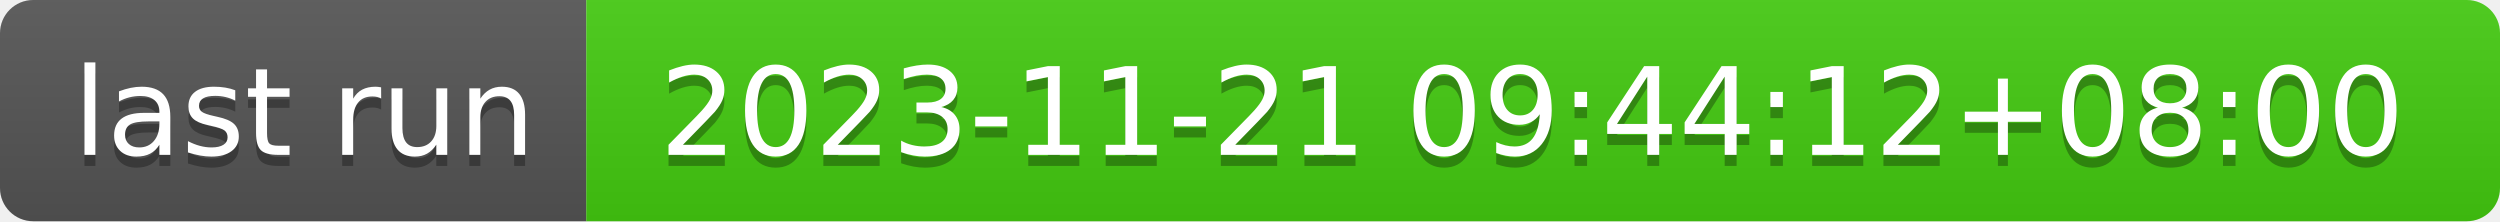
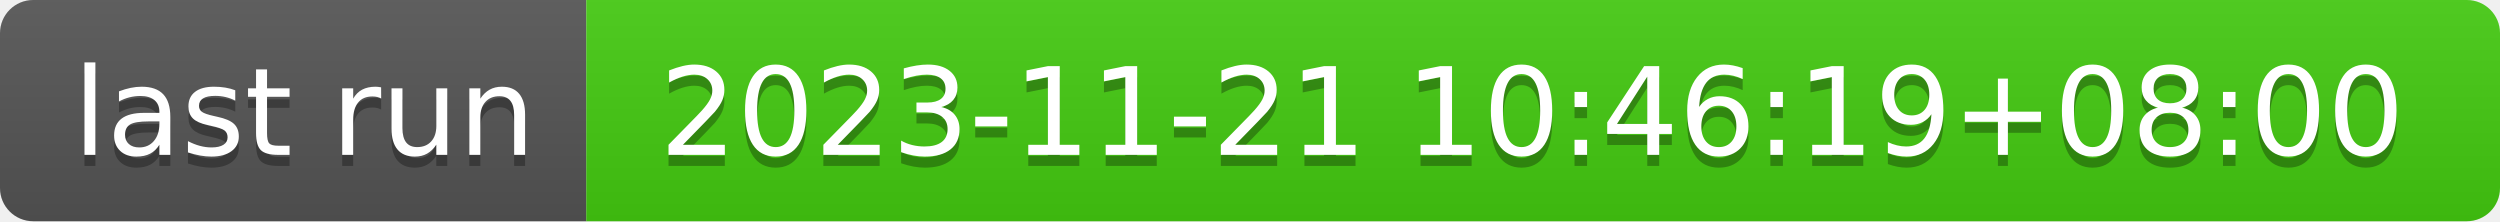
- <svg xmlns="http://www.w3.org/2000/svg" width="226" height="20" role="img" aria-label="last run: 2023-11-21 09:44:12+08:00">
+ <svg xmlns="http://www.w3.org/2000/svg" width="226" height="20" role="img" aria-label="last run: 2023-11-21 10:46:19+08:00">
  <linearGradient id="s" x2="0" y2="100%">
    <stop offset="0" stop-color="#bbb" stop-opacity=".1" />
    <stop offset="1" stop-opacity=".1" />
  </linearGradient>
  <clipPath id="r">
    <rect width="226" height="20" rx="3" fill="#fff" />
  </clipPath>
  <g clip-path="url(#r)">
    <rect width="53" height="20" fill="#555" />
    <rect x="53" width="173" height="20" fill="#4c1" />
    <rect width="226" height="20" fill="url(#s)" />
  </g>
  <g fill="#fff" text-anchor="middle" font-family="Verdana,Geneva,DejaVu Sans,sans-serif" text-rendering="geometricPrecision" font-size="110">
    <text aria-hidden="true" x="275" y="150" fill="#010101" fill-opacity=".3" transform="scale(.1)" textLength="430">last run</text>
    <text x="275" y="140" transform="scale(.1)" fill="#fff" textLength="430">last run</text>
-     <text aria-hidden="true" x="1385" y="150" fill="#010101" fill-opacity=".3" transform="scale(.1)" textLength="1630">2023-11-21 09:44:12+08:00</text>
-     <text x="1385" y="140" transform="scale(.1)" fill="#fff" textLength="1630">2023-11-21 09:44:12+08:00</text>
+     <text aria-hidden="true" x="1385" y="150" fill="#010101" fill-opacity=".3" transform="scale(.1)" textLength="1630">2023-11-21 10:46:19+08:00</text>
+     <text x="1385" y="140" transform="scale(.1)" fill="#fff" textLength="1630">2023-11-21 10:46:19+08:00</text>
  </g>
</svg>
